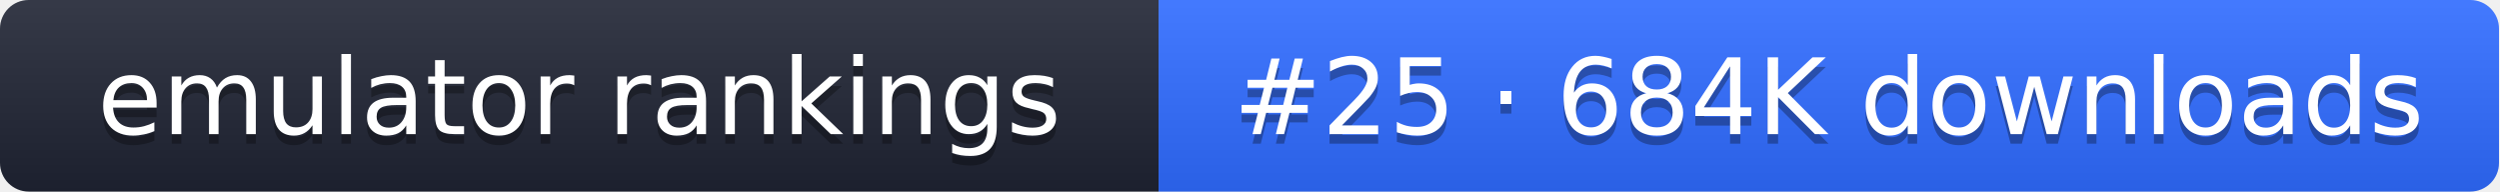
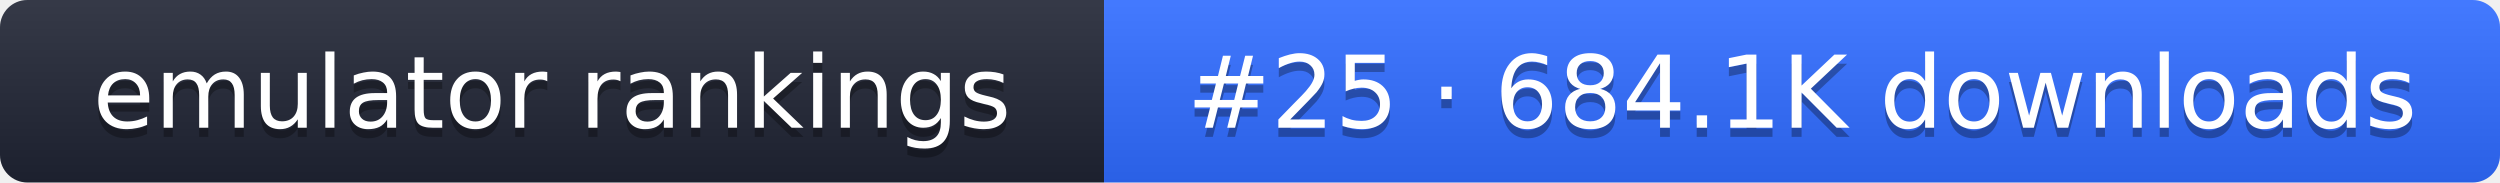
- <svg xmlns="http://www.w3.org/2000/svg" width="261" height="20" role="img" aria-label="emulator rankings: #25 · 684K downloads">
+ <svg xmlns="http://www.w3.org/2000/svg" width="274" height="20" role="img" aria-label="emulator rankings: #25 · 684.1K downloads">
  <linearGradient id="g" x2="0" y2="100%">
    <stop offset="0" stop-color="#fff" stop-opacity=".1" />
    <stop offset="1" stop-opacity=".1" />
  </linearGradient>
  <clipPath id="r">
-     <rect width="261" height="20" rx="3" fill="#fff" />
+     <rect width="274" height="20" rx="3" fill="#fff" />
  </clipPath>
  <g clip-path="url(#r)">
    <rect width="121" height="20" fill="#1f2433" />
-     <rect x="121" width="140" height="20" fill="#2f6bff" />
-     <rect width="261" height="20" fill="url(#g)" />
+     <rect x="121" width="153" height="20" fill="#2f6bff" />
+     <rect width="274" height="20" fill="url(#g)" />
  </g>
  <g fill="#fff" text-anchor="middle" font-family="Verdana,DejaVu Sans,sans-serif" font-size="11">
    <text x="60.5" y="15" fill="#010101" fill-opacity=".3">emulator rankings</text>
    <text x="60.5" y="14">emulator rankings</text>
-     <text x="191" y="15" fill="#010101" fill-opacity=".3">#25 · 684K downloads</text>
-     <text x="191" y="14">#25 · 684K downloads</text>
+     <text x="197.5" y="15" fill="#010101" fill-opacity=".3">#25 · 684.1K downloads</text>
+     <text x="197.5" y="14">#25 · 684.1K downloads</text>
  </g>
</svg>
